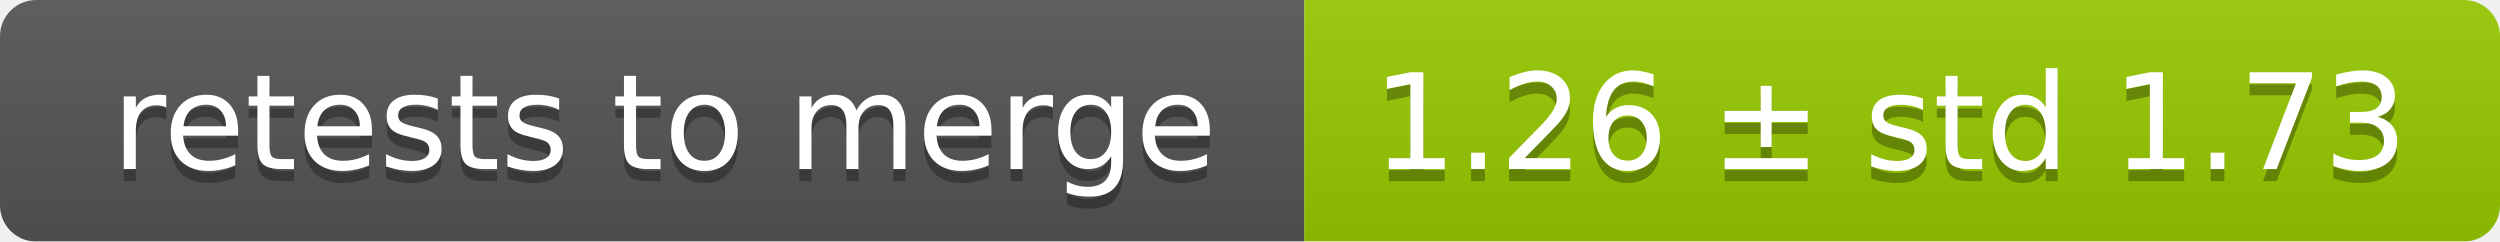
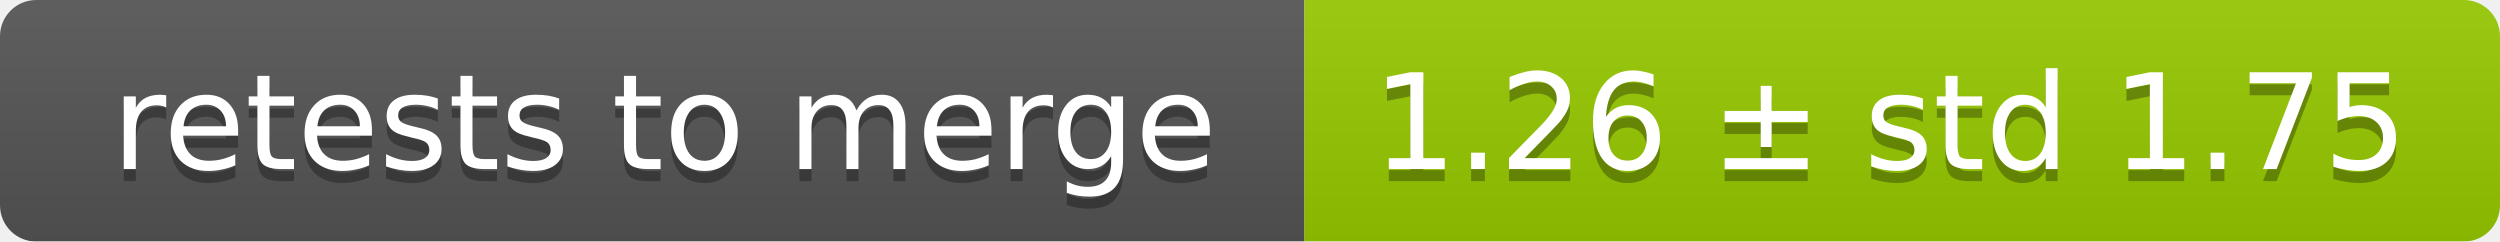
<svg xmlns="http://www.w3.org/2000/svg" width="207" height="20">
  <linearGradient id="smooth" x2="0" y2="100%">
    <stop offset="0" stop-color="#bbb" stop-opacity=".1" />
    <stop offset="1" stop-opacity=".1" />
  </linearGradient>
  <mask id="round">
    <rect width="207" height="20" rx="3" fill="#fff" />
  </mask>
  <g mask="url(#round)">
    <rect width="108" height="20" fill="#555" />
    <rect x="108" width="99" height="20" fill="#97ca00" />
    <rect width="207" height="20" fill="url(#smooth)" />
  </g>
  <g fill="#fff" text-anchor="middle" font-family="DejaVu Sans,Verdana,Geneva,sans-serif" font-size="11">
    <text x="55" y="15" fill="#010101" fill-opacity=".3">retests to merge</text>
    <text x="55" y="14">retests to merge</text>
-     <text x="156.5" y="15" fill="#010101" fill-opacity=".3">1.26 ± std 1.73</text>
-     <text x="156.5" y="14">1.26 ± std 1.73</text>
+     <text x="156.5" y="15" fill="#010101" fill-opacity=".3">1.26 ± std 1.75</text>
+     <text x="156.5" y="14">1.26 ± std 1.75</text>
  </g>
</svg>
